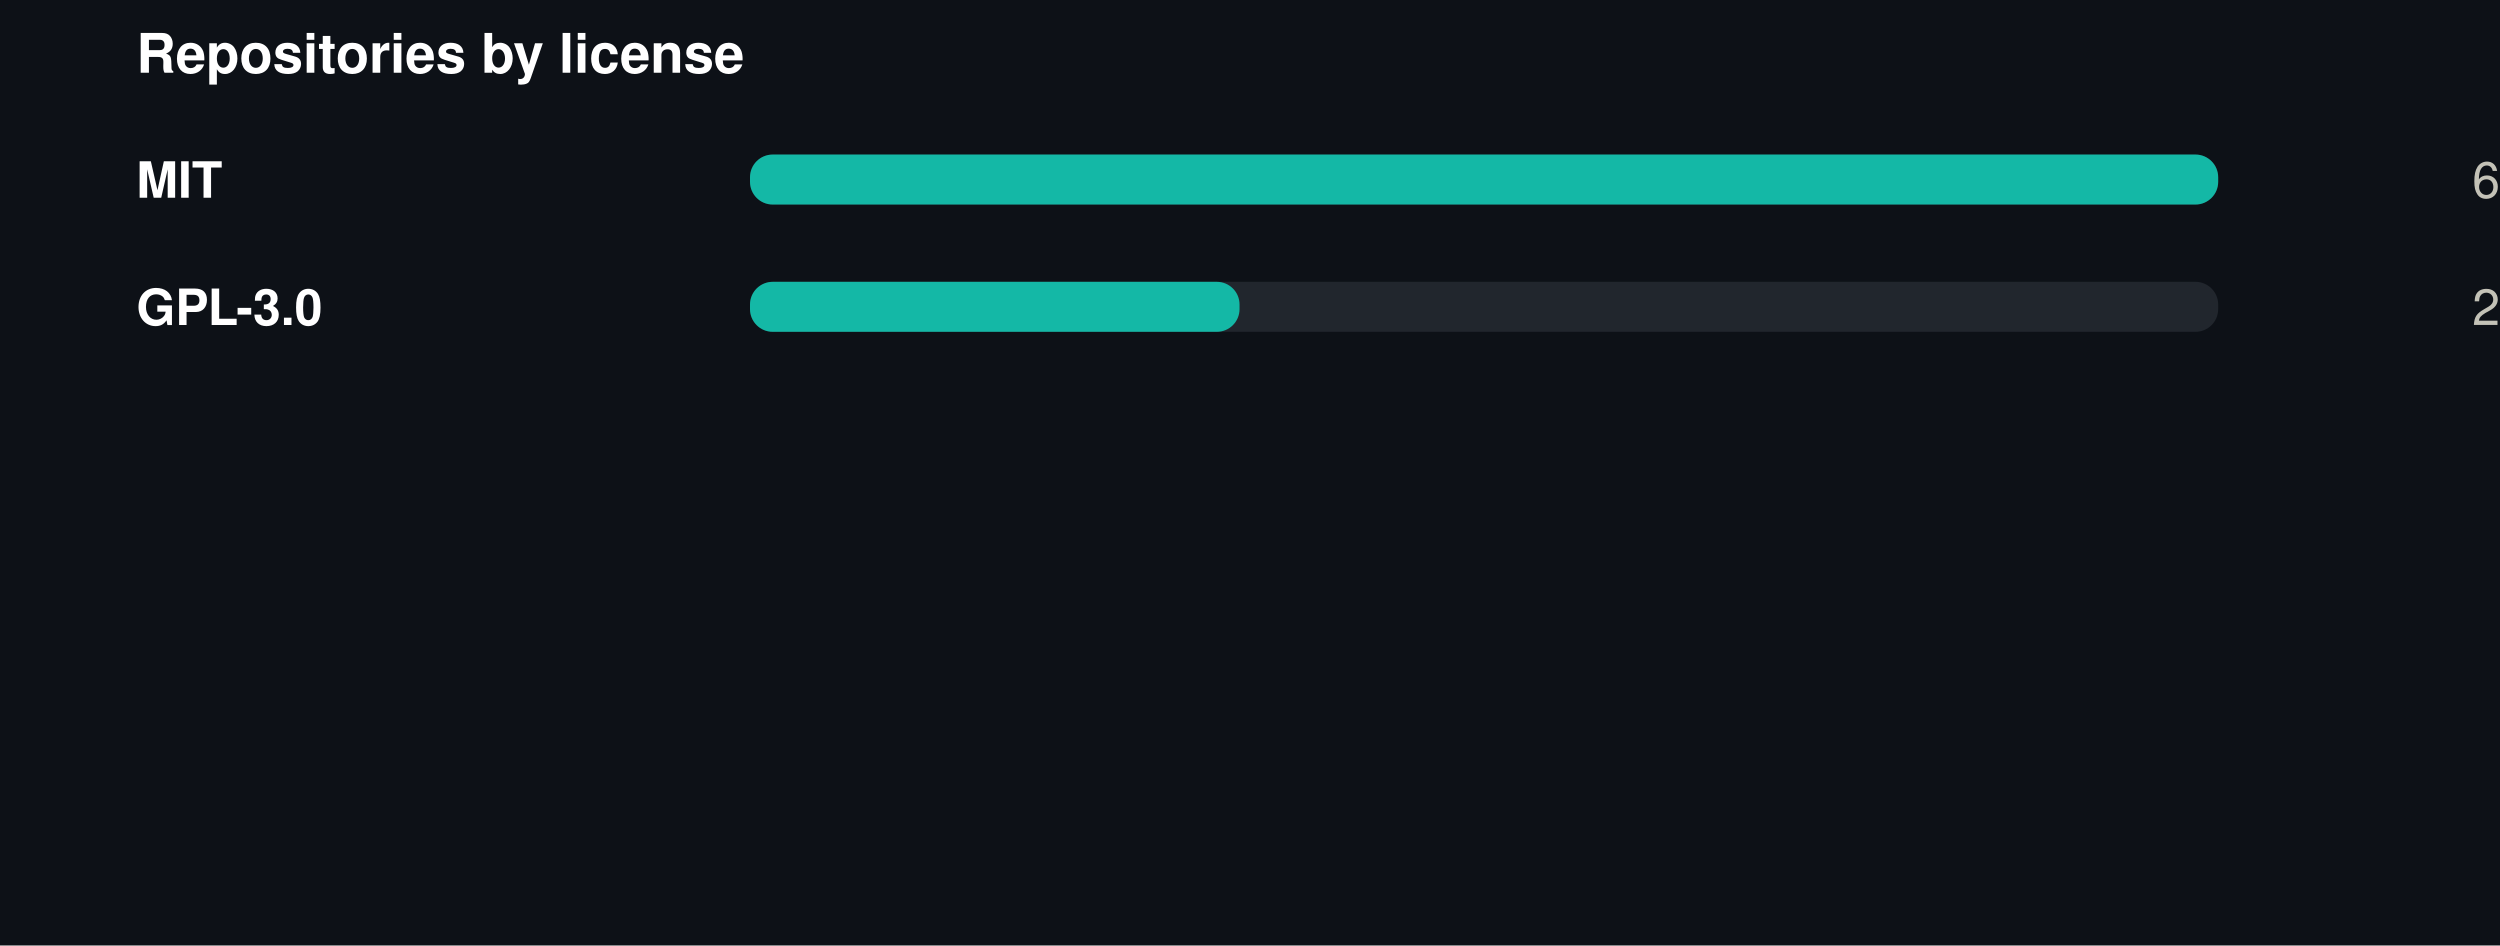
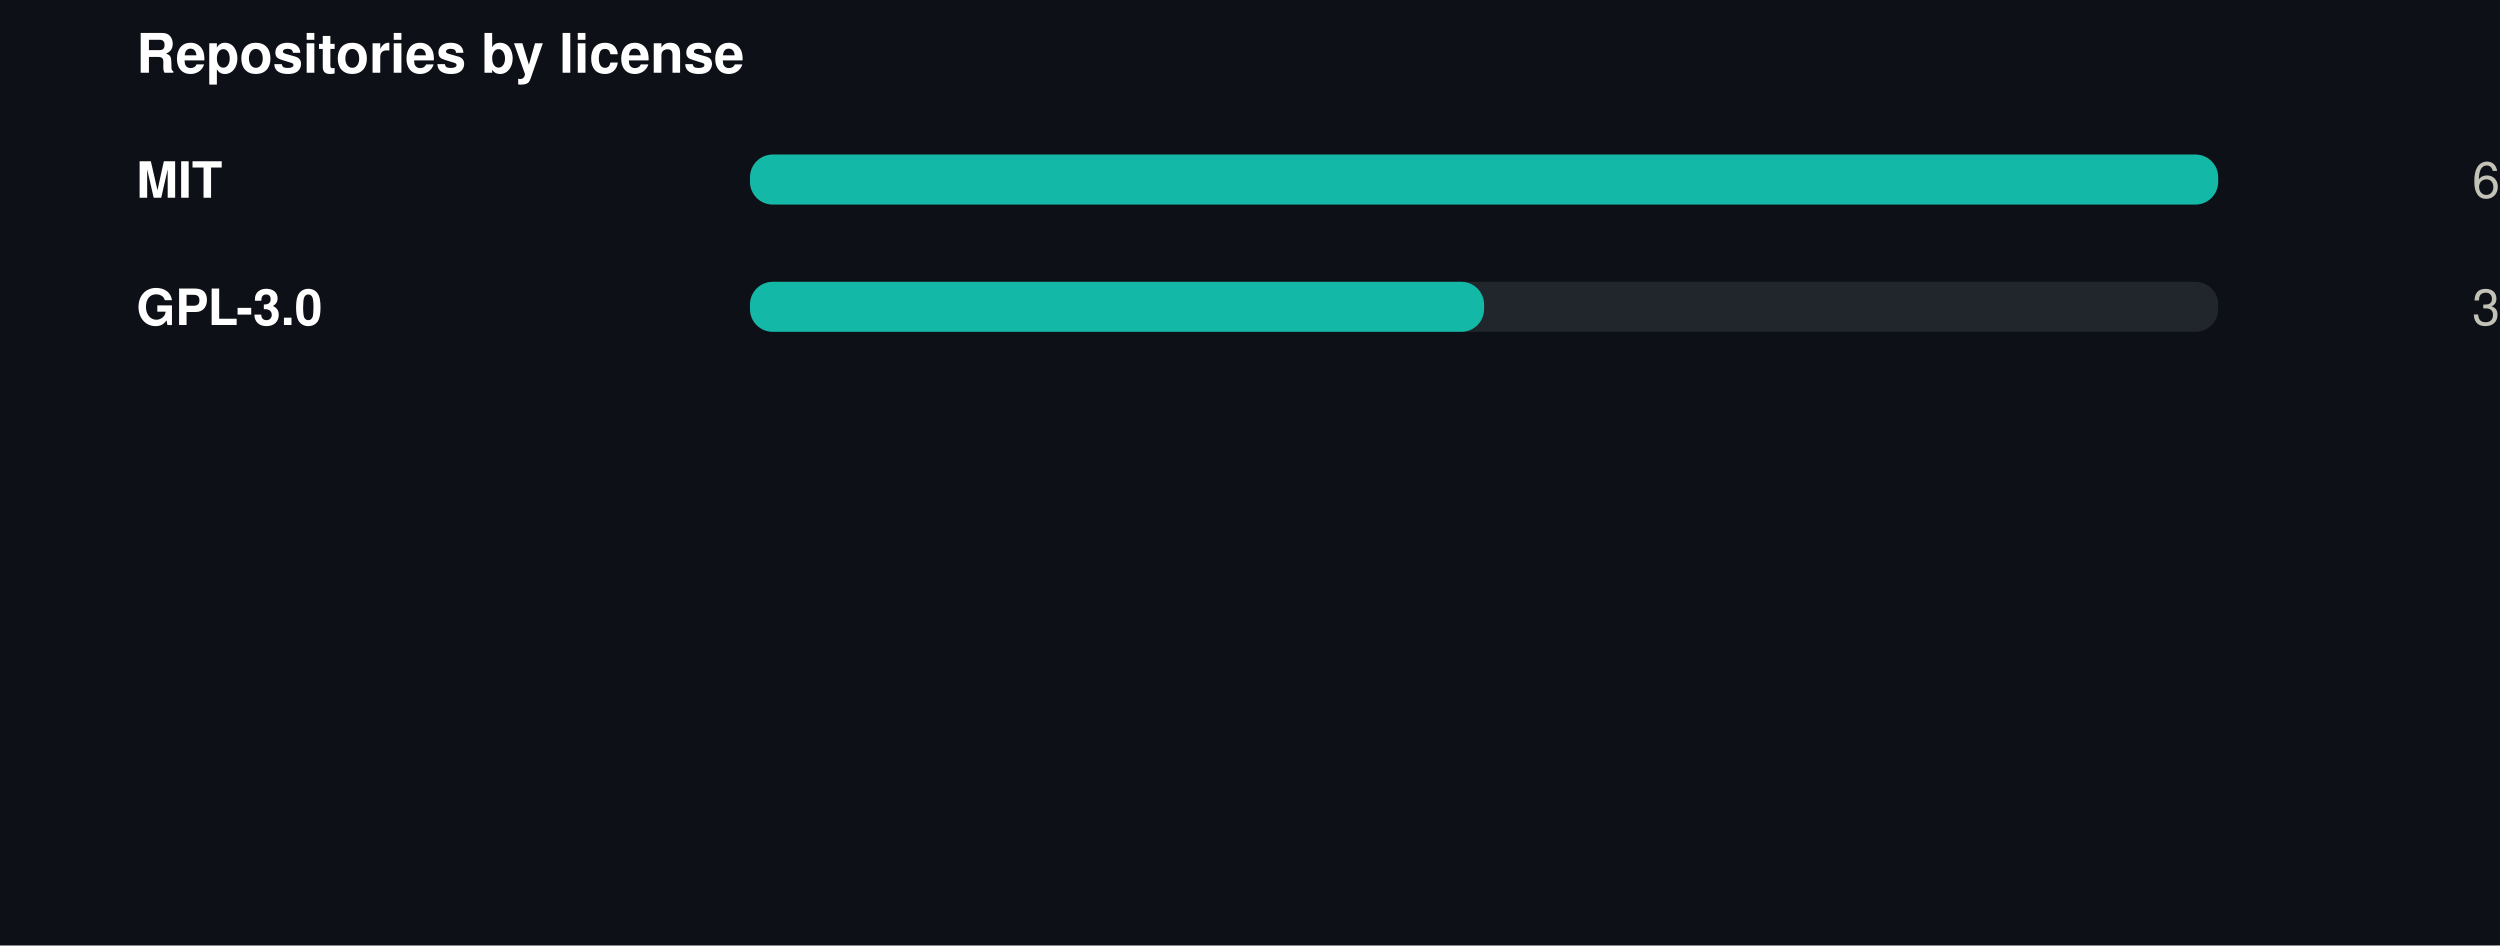
<svg xmlns="http://www.w3.org/2000/svg" width="550" height="208" viewBox="0 0 550 208" role="img">
  <rect width="550" height="208" fill="#0d1117" />
  <style>
@keyframes grow{from{transform:scaleX(0)}}
@keyframes rise{from{opacity:0;transform:translateY(9px)}}
@keyframes fade{from{opacity:0}}
@keyframes draw{to{stroke-dashoffset:0}}
.bar{transform-box:fill-box;transform-origin:left center;animation:grow .9s cubic-bezier(.22,1,.36,1) var(--d,0s) both}
.rise{animation:rise .7s cubic-bezier(.22,1,.36,1) var(--d,0s) both}
.fade{animation:fade .8s ease-out var(--d,0s) both}
.draw{animation:draw 1.7s ease-out .1s both}
@media (prefers-reduced-motion:reduce){
.bar,.rise,.fade,.draw{animation:none;transform:none;opacity:1;stroke-dashoffset:0}
}
</style>
  <g transform="translate(30,0)">
    <text x="0" y="16" font-family="-apple-system,BlinkMacSystemFont,'Segoe UI',Helvetica,Arial,sans-serif" font-size="12" font-weight="700" fill="#ffffff" text-anchor="start">Repositories by license</text>
    <text x="0" y="43.5" font-family="-apple-system,BlinkMacSystemFont,'Segoe UI',Helvetica,Arial,sans-serif" font-size="11" font-weight="600" fill="#ffffff" text-anchor="start">MIT</text>
    <rect x="135" y="34" width="323" height="11" rx="5" fill="#21262d" />
    <rect class="bar" style="--d:0.00s" x="135" y="34" width="323.0" height="11" rx="5" fill="#14b8a6" />
    <g class="fade" style="--d:0.00s">
      <text x="520" y="43.5" font-family="-apple-system,BlinkMacSystemFont,'Segoe UI',Helvetica,Arial,sans-serif" font-size="11" font-weight="400" fill="#c3c2b7" text-anchor="end">6</text>
    </g>
    <text x="0" y="71.5" font-family="-apple-system,BlinkMacSystemFont,'Segoe UI',Helvetica,Arial,sans-serif" font-size="11" font-weight="600" fill="#ffffff" text-anchor="start">GPL-3.0</text>
    <rect x="135" y="62" width="323" height="11" rx="5" fill="#21262d" />
-     <rect class="bar" style="--d:0.07s" x="135" y="62" width="107.7" height="11" rx="5" fill="#14b8a6" />
+     <rect class="bar" style="--d:0.07s" x="135" y="62" width="161.5" height="11" rx="5" fill="#14b8a6" />
    <g class="fade" style="--d:0.07s">
-       <text x="520" y="71.5" font-family="-apple-system,BlinkMacSystemFont,'Segoe UI',Helvetica,Arial,sans-serif" font-size="11" font-weight="400" fill="#c3c2b7" text-anchor="end">2</text>
+       <text x="520" y="71.5" font-family="-apple-system,BlinkMacSystemFont,'Segoe UI',Helvetica,Arial,sans-serif" font-size="11" font-weight="400" fill="#c3c2b7" text-anchor="end">3</text>
    </g>
  </g>
</svg>
